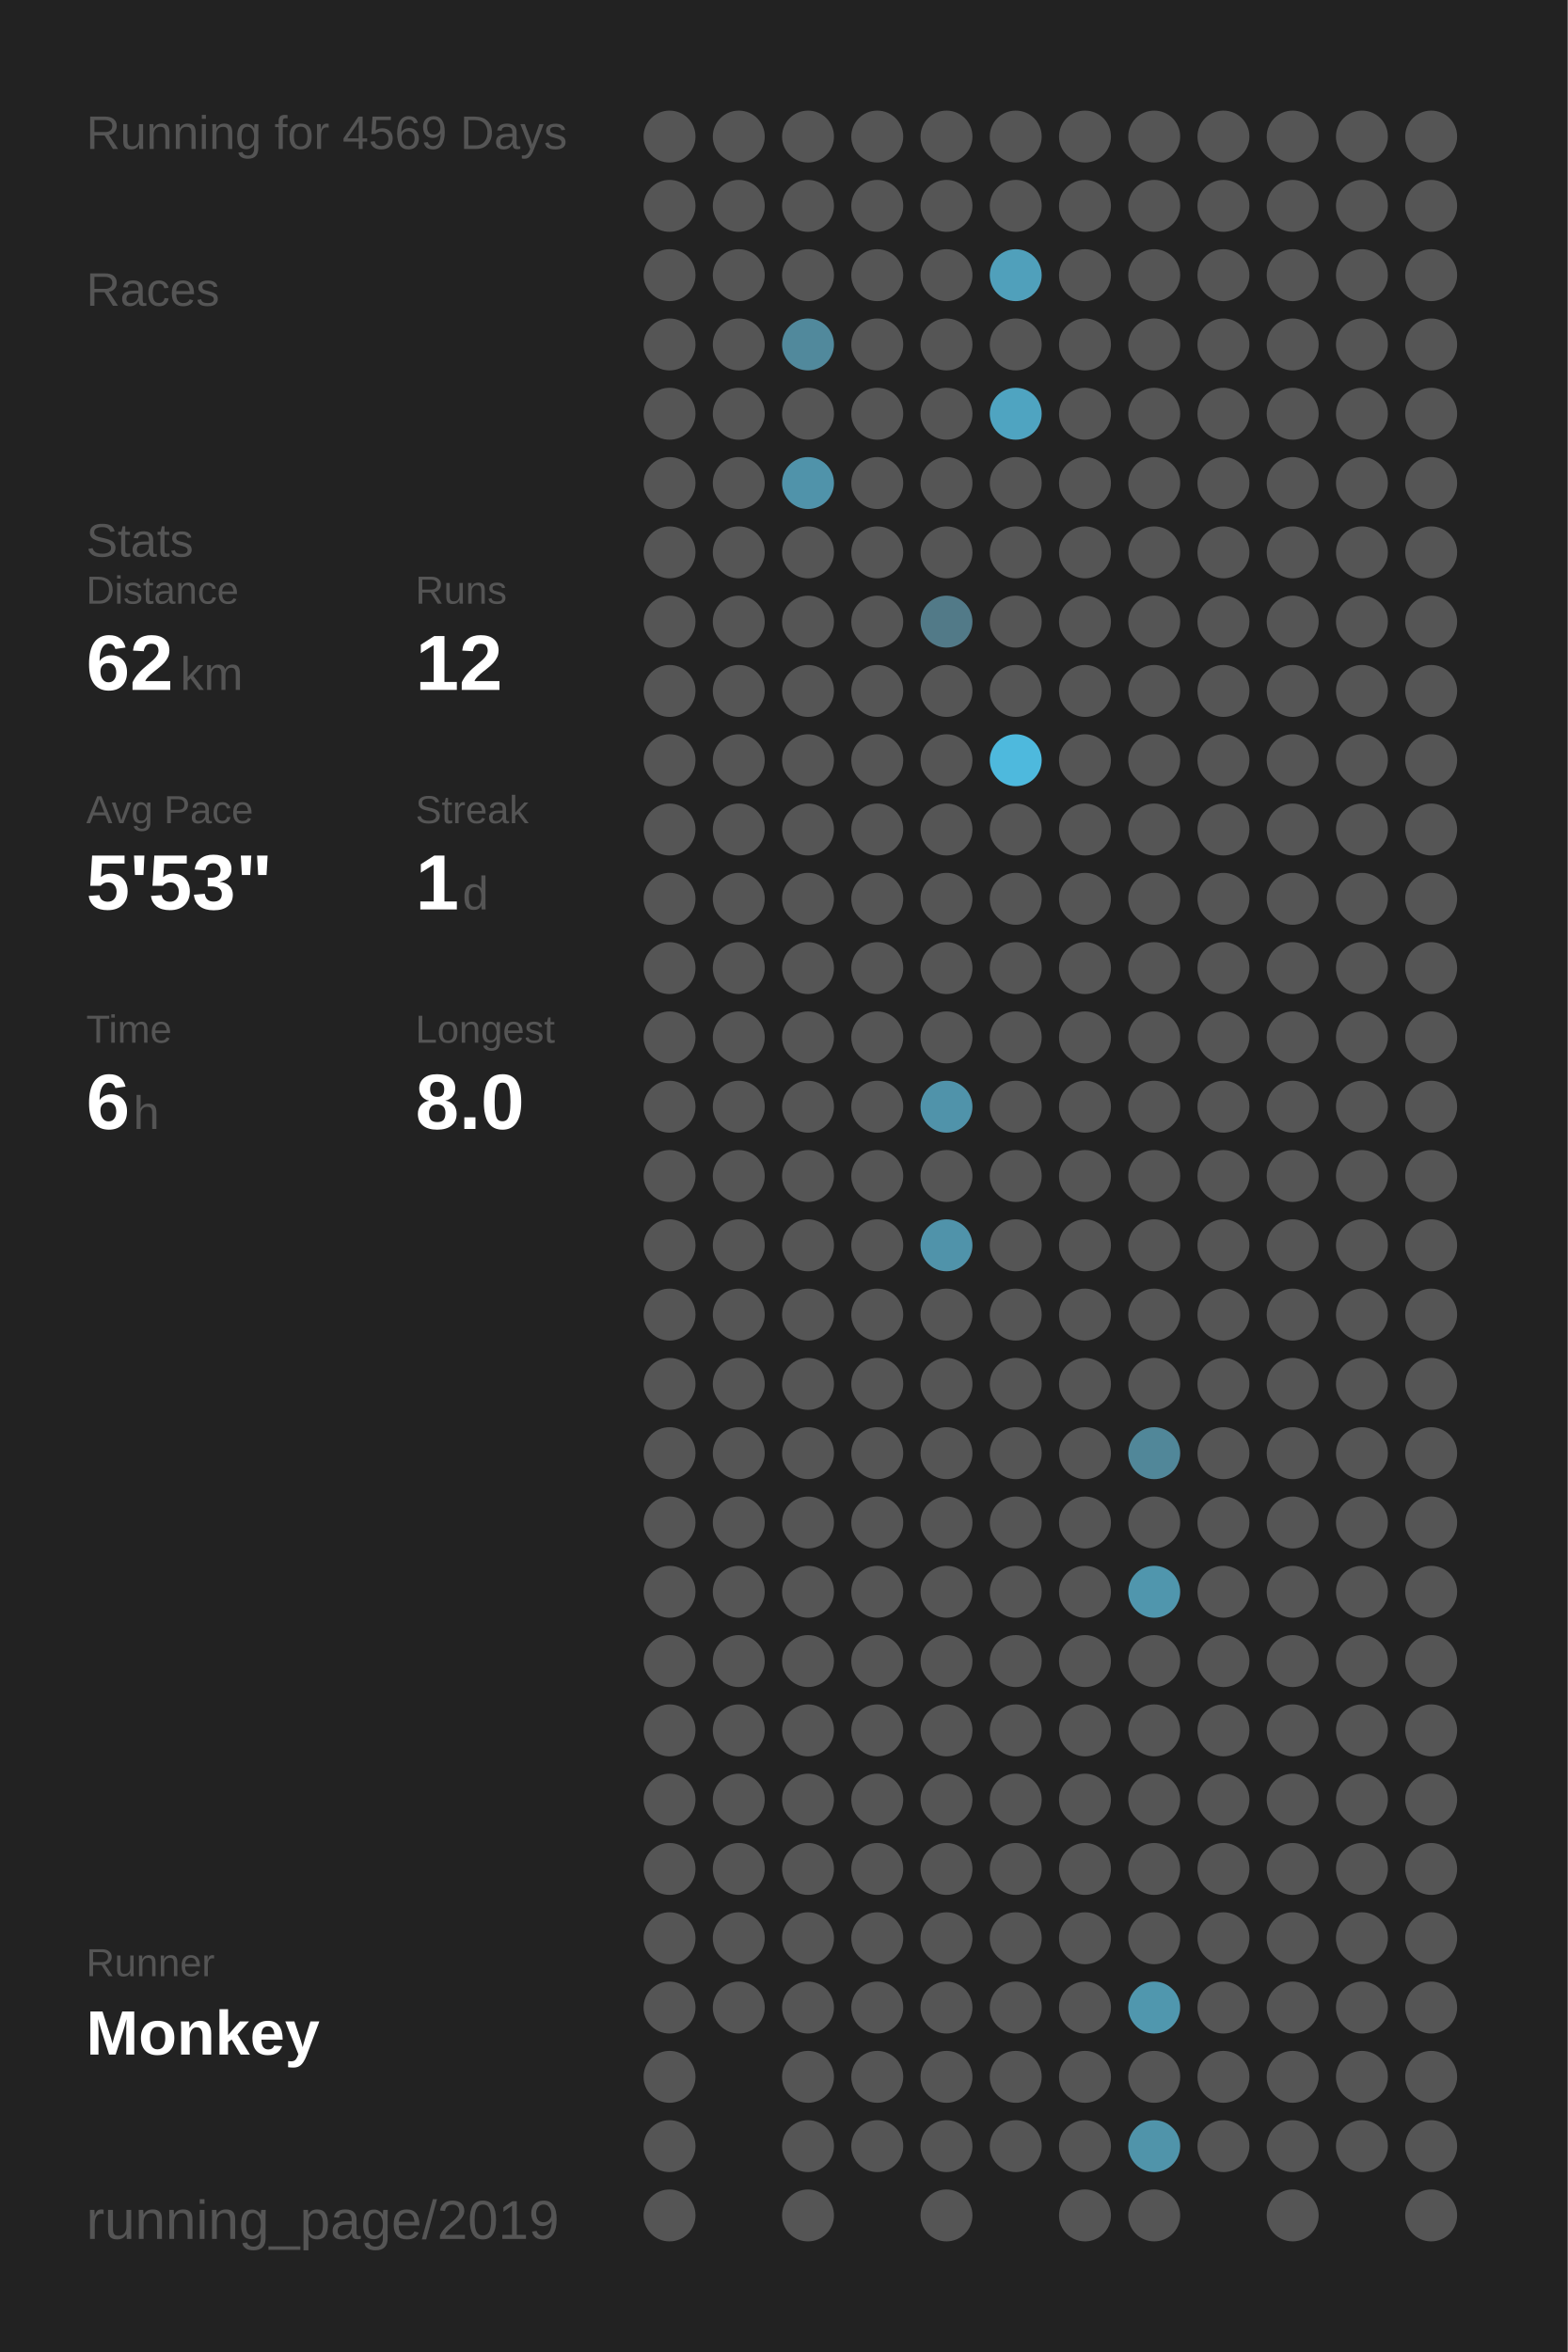
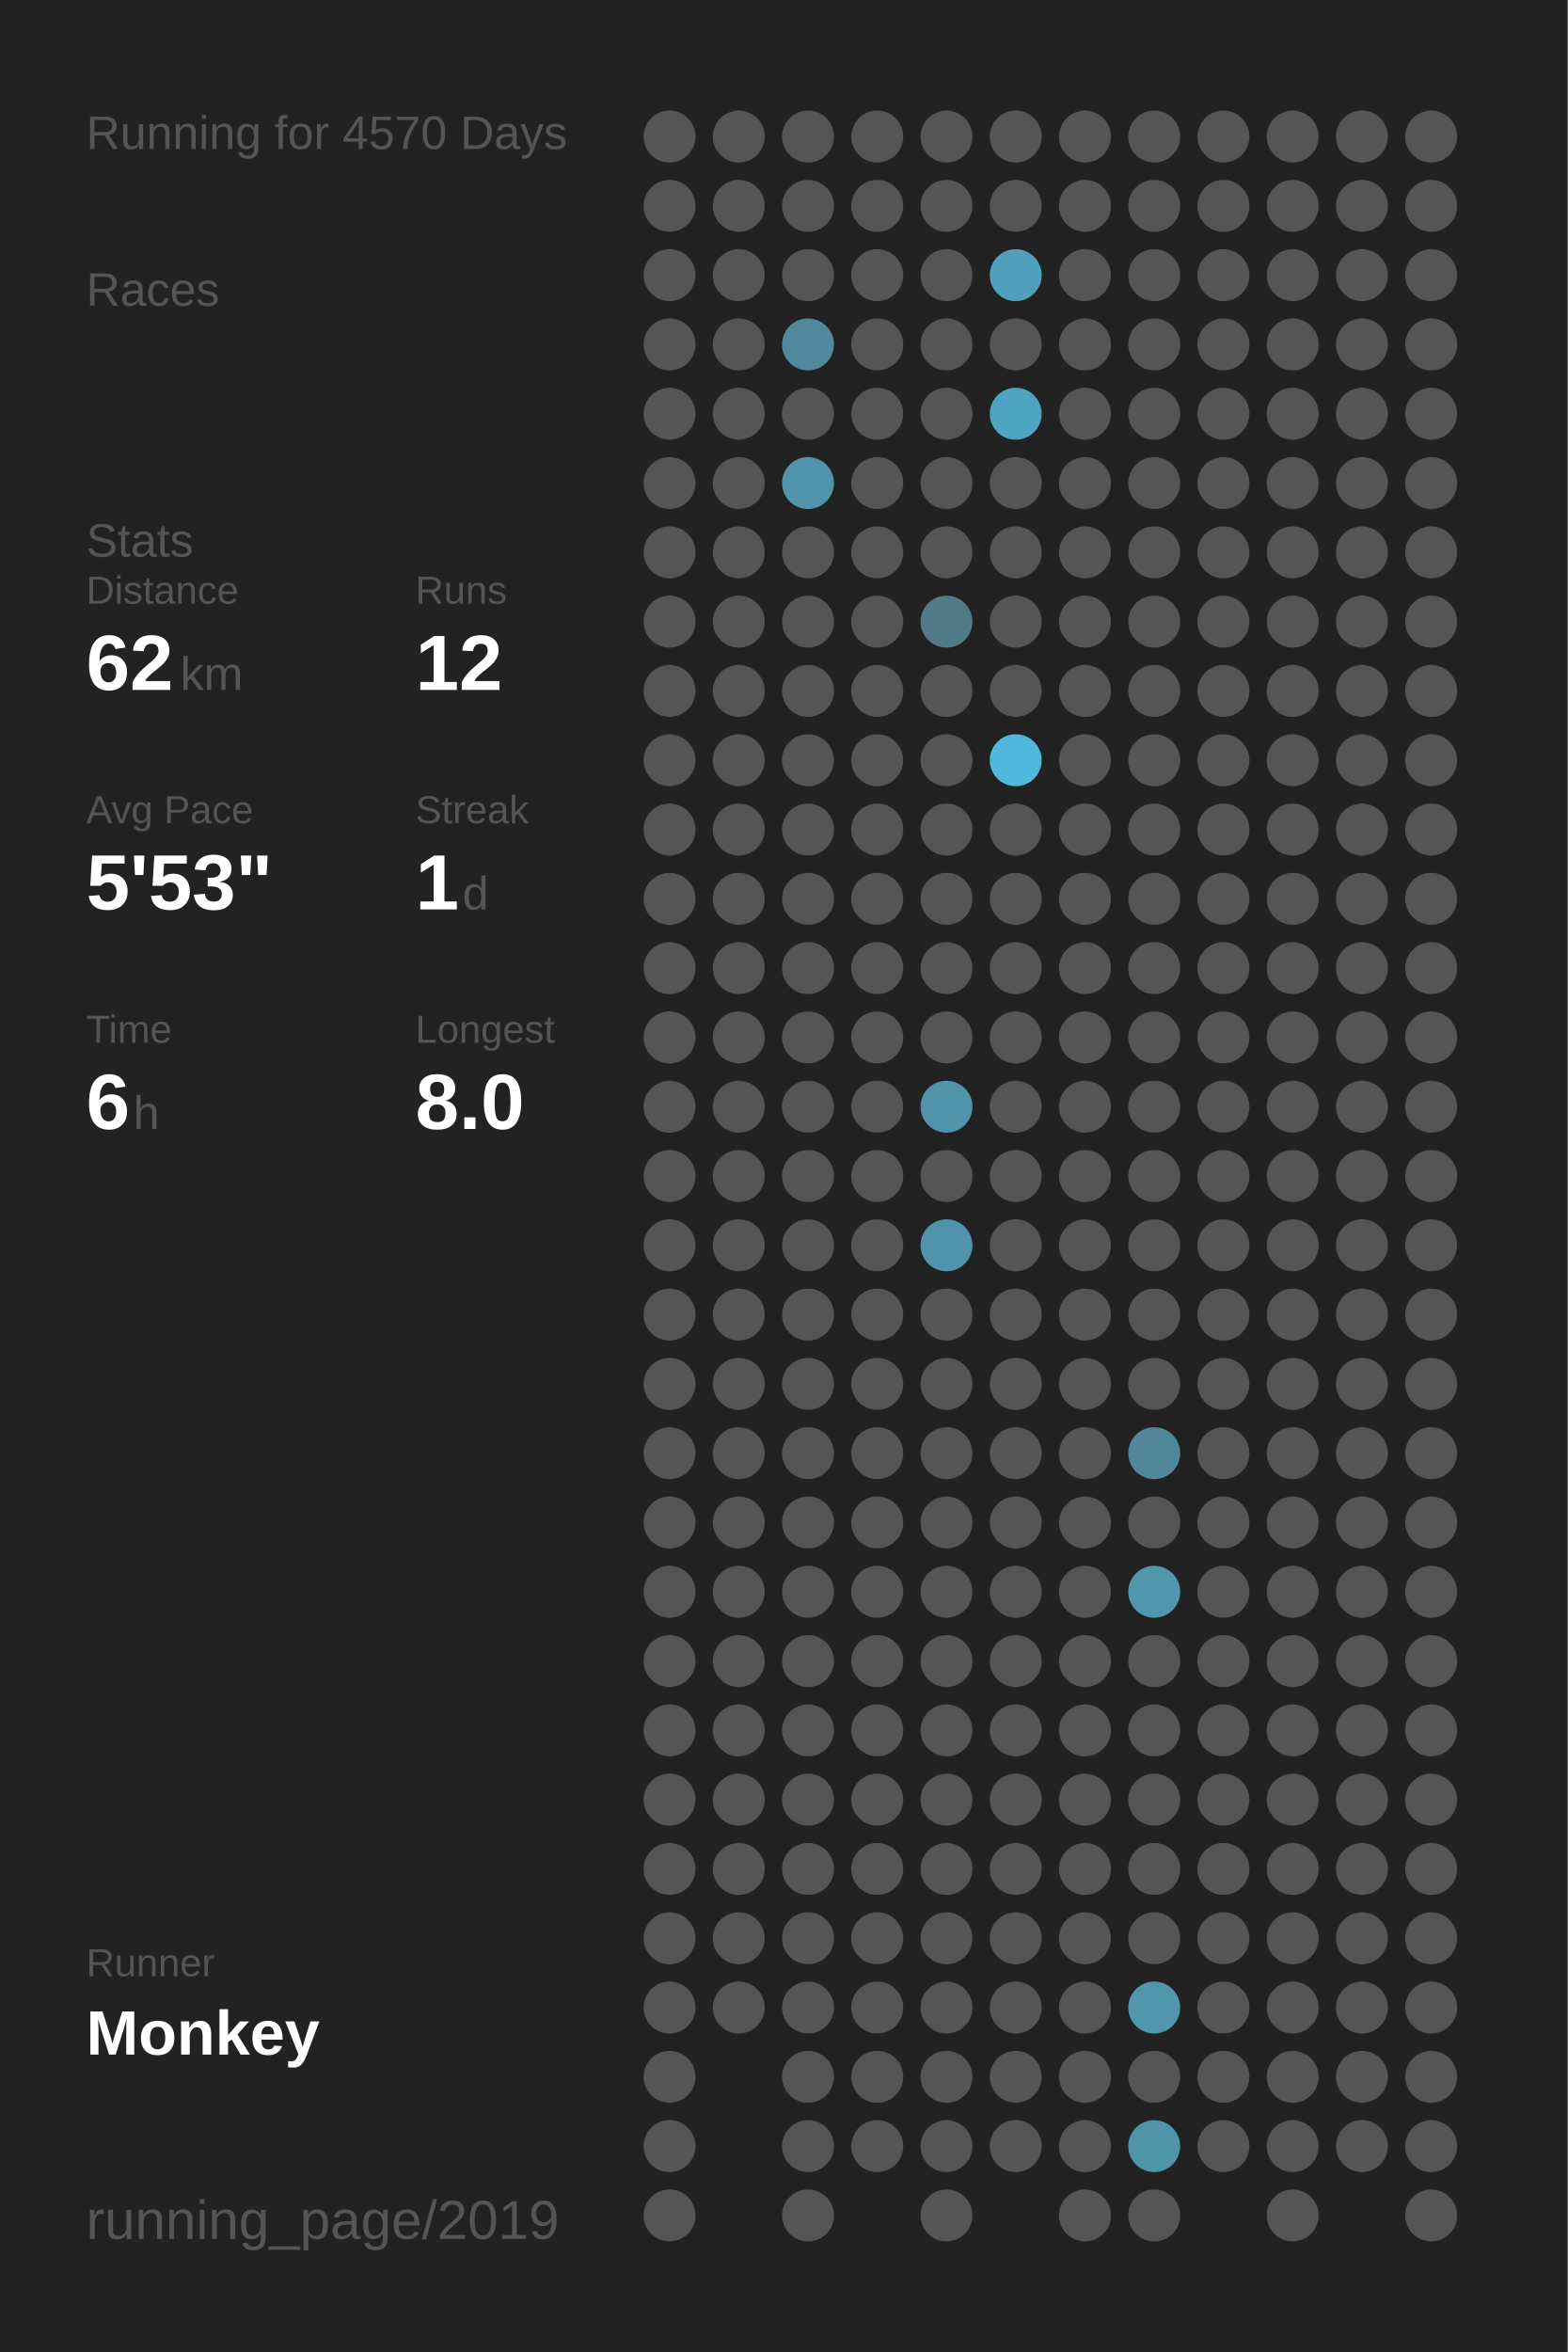
<svg xmlns="http://www.w3.org/2000/svg" baseProfile="full" height="300mm" version="1.1" viewBox="0,0,200,300" width="200mm">
  <defs />
  <rect fill="#222222" height="300" width="200" x="0" y="0" />
-   <text fill="#555555" style="font-size:6px; font-family:Arial;" x="11" y="19">Running for 4569 Days</text>
+   <text fill="#555555" style="font-size:6px; font-family:Arial;" x="11" y="19">Running for 4570 Days</text>
  <text fill="#555555" style="font-size:6px; font-family:Arial;" x="11" y="39">Races</text>
  <text fill="#555555" style="font-size:6px; font-family:Arial;" x="11" y="71">Stats</text>
  <text fill="#555555" style="font-size:5px; font-family:Arial;" x="11" y="77">Distance</text>
  <text fill="#FFFFFF" style="font-size:10px; font-family:Arial; font-weight:bold;" x="11" y="88">62</text>
  <text fill="#555555" style="font-size:6px; font-family:Arial;" x="23" y="88">km</text>
  <text fill="#555555" style="font-size:5px; font-family:Arial;" x="53" y="77">Runs</text>
  <text fill="#FFFFFF" style="font-size:10px; font-family:Arial; font-weight:bold;" x="53" y="88">12</text>
  <text fill="#555555" style="font-size:5px; font-family:Arial;" x="11" y="105">Avg Pace</text>
  <text fill="#FFFFFF" style="font-size:10px; font-family:Arial; font-weight:bold;" x="11" y="116">5'53"</text>
  <text fill="#555555" style="font-size:5px; font-family:Arial;" x="53" y="105">Streak</text>
  <text fill="#FFFFFF" style="font-size:10px; font-family:Arial; font-weight:bold;" x="53" y="116">1</text>
  <text fill="#555555" style="font-size:6px; font-family:Arial;" x="59" y="116">d</text>
  <text fill="#555555" style="font-size:5px; font-family:Arial;" x="11" y="133">Time</text>
  <text fill="#FFFFFF" style="font-size:10px; font-family:Arial; font-weight:bold;" x="11" y="144">6</text>
  <text fill="#555555" style="font-size:6px; font-family:Arial;" x="17" y="144">h</text>
  <text fill="#555555" style="font-size:5px; font-family:Arial;" x="53" y="133">Longest</text>
  <text fill="#FFFFFF" style="font-size:10px; font-family:Arial; font-weight:bold;" x="53" y="144">8.0</text>
  <text fill="#555555" style="font-size:5px; font-family:Arial;" x="11" y="252.065">Runner</text>
  <text fill="#FFFFFF" style="font-size:8px; font-family:Arial; font-weight:bold;" x="11" y="262.065">Monkey</text>
  <text fill="#555555" style="font-size:7px; font-family:Arial;" x="11" y="285.581">running_page/2019</text>
  <circle cx="85.417" cy="17.419" fill="#555555" r="3.312" />
  <circle cx="85.417" cy="26.258" fill="#555555" r="3.312" />
  <circle cx="85.417" cy="35.097" fill="#555555" r="3.312" />
  <circle cx="85.417" cy="43.935" fill="#555555" r="3.312" />
  <circle cx="85.417" cy="52.774" fill="#555555" r="3.312" />
  <circle cx="85.417" cy="61.613" fill="#555555" r="3.312" />
  <circle cx="85.417" cy="70.452" fill="#555555" r="3.312" />
  <circle cx="85.417" cy="79.29" fill="#555555" r="3.312" />
  <circle cx="85.417" cy="88.129" fill="#555555" r="3.312" />
  <circle cx="85.417" cy="96.968" fill="#555555" r="3.312" />
  <circle cx="85.417" cy="105.806" fill="#555555" r="3.312" />
  <circle cx="85.417" cy="114.645" fill="#555555" r="3.312" />
  <circle cx="85.417" cy="123.484" fill="#555555" r="3.312" />
  <circle cx="85.417" cy="132.323" fill="#555555" r="3.312" />
  <circle cx="85.417" cy="141.161" fill="#555555" r="3.312" />
  <circle cx="85.417" cy="150" fill="#555555" r="3.312" />
  <circle cx="85.417" cy="158.839" fill="#555555" r="3.312" />
  <circle cx="85.417" cy="167.677" fill="#555555" r="3.312" />
  <circle cx="85.417" cy="176.516" fill="#555555" r="3.312" />
  <circle cx="85.417" cy="185.355" fill="#555555" r="3.312" />
  <circle cx="85.417" cy="194.194" fill="#555555" r="3.312" />
  <circle cx="85.417" cy="203.032" fill="#555555" r="3.312" />
  <circle cx="85.417" cy="211.871" fill="#555555" r="3.312" />
  <circle cx="85.417" cy="220.71" fill="#555555" r="3.312" />
  <circle cx="85.417" cy="229.548" fill="#555555" r="3.312" />
  <circle cx="85.417" cy="238.387" fill="#555555" r="3.312" />
  <circle cx="85.417" cy="247.226" fill="#555555" r="3.312" />
  <circle cx="85.417" cy="256.065" fill="#555555" r="3.312" />
  <circle cx="85.417" cy="264.903" fill="#555555" r="3.312" />
  <circle cx="85.417" cy="273.742" fill="#555555" r="3.312" />
  <circle cx="85.417" cy="282.581" fill="#555555" r="3.312" />
  <circle cx="94.25" cy="17.419" fill="#555555" r="3.312" />
  <circle cx="94.25" cy="26.258" fill="#555555" r="3.312" />
  <circle cx="94.25" cy="35.097" fill="#555555" r="3.312" />
  <circle cx="94.25" cy="43.935" fill="#555555" r="3.312" />
  <circle cx="94.25" cy="52.774" fill="#555555" r="3.312" />
  <circle cx="94.25" cy="61.613" fill="#555555" r="3.312" />
  <circle cx="94.25" cy="70.452" fill="#555555" r="3.312" />
  <circle cx="94.25" cy="79.29" fill="#555555" r="3.312" />
  <circle cx="94.25" cy="88.129" fill="#555555" r="3.312" />
  <circle cx="94.25" cy="96.968" fill="#555555" r="3.312" />
  <circle cx="94.25" cy="105.806" fill="#555555" r="3.312" />
  <circle cx="94.25" cy="114.645" fill="#555555" r="3.312" />
  <circle cx="94.25" cy="123.484" fill="#555555" r="3.312" />
  <circle cx="94.25" cy="132.323" fill="#555555" r="3.312" />
  <circle cx="94.25" cy="141.161" fill="#555555" r="3.312" />
  <circle cx="94.25" cy="150" fill="#555555" r="3.312" />
  <circle cx="94.25" cy="158.839" fill="#555555" r="3.312" />
  <circle cx="94.25" cy="167.677" fill="#555555" r="3.312" />
  <circle cx="94.25" cy="176.516" fill="#555555" r="3.312" />
  <circle cx="94.25" cy="185.355" fill="#555555" r="3.312" />
  <circle cx="94.25" cy="194.194" fill="#555555" r="3.312" />
  <circle cx="94.25" cy="203.032" fill="#555555" r="3.312" />
  <circle cx="94.25" cy="211.871" fill="#555555" r="3.312" />
  <circle cx="94.25" cy="220.71" fill="#555555" r="3.312" />
  <circle cx="94.25" cy="229.548" fill="#555555" r="3.312" />
  <circle cx="94.25" cy="238.387" fill="#555555" r="3.312" />
  <circle cx="94.25" cy="247.226" fill="#555555" r="3.312" />
  <circle cx="94.25" cy="256.065" fill="#555555" r="3.312" />
  <circle cx="103.083" cy="17.419" fill="#555555" r="3.312" />
  <circle cx="103.083" cy="26.258" fill="#555555" r="3.312" />
  <circle cx="103.083" cy="35.097" fill="#555555" r="3.312" />
  <circle cx="103.083" cy="43.935" fill="#51899c" r="3.312" />
  <circle cx="103.083" cy="52.774" fill="#555555" r="3.312" />
  <circle cx="103.083" cy="61.613" fill="#5093aa" r="3.312" />
  <circle cx="103.083" cy="70.452" fill="#555555" r="3.312" />
  <circle cx="103.083" cy="79.29" fill="#555555" r="3.312" />
  <circle cx="103.083" cy="88.129" fill="#555555" r="3.312" />
  <circle cx="103.083" cy="96.968" fill="#555555" r="3.312" />
  <circle cx="103.083" cy="105.806" fill="#555555" r="3.312" />
  <circle cx="103.083" cy="114.645" fill="#555555" r="3.312" />
  <circle cx="103.083" cy="123.484" fill="#555555" r="3.312" />
  <circle cx="103.083" cy="132.323" fill="#555555" r="3.312" />
  <circle cx="103.083" cy="141.161" fill="#555555" r="3.312" />
  <circle cx="103.083" cy="150" fill="#555555" r="3.312" />
  <circle cx="103.083" cy="158.839" fill="#555555" r="3.312" />
  <circle cx="103.083" cy="167.677" fill="#555555" r="3.312" />
  <circle cx="103.083" cy="176.516" fill="#555555" r="3.312" />
  <circle cx="103.083" cy="185.355" fill="#555555" r="3.312" />
  <circle cx="103.083" cy="194.194" fill="#555555" r="3.312" />
  <circle cx="103.083" cy="203.032" fill="#555555" r="3.312" />
  <circle cx="103.083" cy="211.871" fill="#555555" r="3.312" />
  <circle cx="103.083" cy="220.71" fill="#555555" r="3.312" />
  <circle cx="103.083" cy="229.548" fill="#555555" r="3.312" />
  <circle cx="103.083" cy="238.387" fill="#555555" r="3.312" />
  <circle cx="103.083" cy="247.226" fill="#555555" r="3.312" />
  <circle cx="103.083" cy="256.065" fill="#555555" r="3.312" />
  <circle cx="103.083" cy="264.903" fill="#555555" r="3.312" />
  <circle cx="103.083" cy="273.742" fill="#555555" r="3.312" />
  <circle cx="103.083" cy="282.581" fill="#555555" r="3.312" />
  <circle cx="111.917" cy="17.419" fill="#555555" r="3.312" />
  <circle cx="111.917" cy="26.258" fill="#555555" r="3.312" />
  <circle cx="111.917" cy="35.097" fill="#555555" r="3.312" />
  <circle cx="111.917" cy="43.935" fill="#555555" r="3.312" />
  <circle cx="111.917" cy="52.774" fill="#555555" r="3.312" />
  <circle cx="111.917" cy="61.613" fill="#555555" r="3.312" />
  <circle cx="111.917" cy="70.452" fill="#555555" r="3.312" />
  <circle cx="111.917" cy="79.29" fill="#555555" r="3.312" />
  <circle cx="111.917" cy="88.129" fill="#555555" r="3.312" />
  <circle cx="111.917" cy="96.968" fill="#555555" r="3.312" />
  <circle cx="111.917" cy="105.806" fill="#555555" r="3.312" />
  <circle cx="111.917" cy="114.645" fill="#555555" r="3.312" />
  <circle cx="111.917" cy="123.484" fill="#555555" r="3.312" />
  <circle cx="111.917" cy="132.323" fill="#555555" r="3.312" />
  <circle cx="111.917" cy="141.161" fill="#555555" r="3.312" />
  <circle cx="111.917" cy="150" fill="#555555" r="3.312" />
  <circle cx="111.917" cy="158.839" fill="#555555" r="3.312" />
  <circle cx="111.917" cy="167.677" fill="#555555" r="3.312" />
  <circle cx="111.917" cy="176.516" fill="#555555" r="3.312" />
  <circle cx="111.917" cy="185.355" fill="#555555" r="3.312" />
  <circle cx="111.917" cy="194.194" fill="#555555" r="3.312" />
  <circle cx="111.917" cy="203.032" fill="#555555" r="3.312" />
  <circle cx="111.917" cy="211.871" fill="#555555" r="3.312" />
  <circle cx="111.917" cy="220.71" fill="#555555" r="3.312" />
  <circle cx="111.917" cy="229.548" fill="#555555" r="3.312" />
  <circle cx="111.917" cy="238.387" fill="#555555" r="3.312" />
  <circle cx="111.917" cy="247.226" fill="#555555" r="3.312" />
  <circle cx="111.917" cy="256.065" fill="#555555" r="3.312" />
  <circle cx="111.917" cy="264.903" fill="#555555" r="3.312" />
  <circle cx="111.917" cy="273.742" fill="#555555" r="3.312" />
  <circle cx="120.75" cy="17.419" fill="#555555" r="3.312" />
  <circle cx="120.75" cy="26.258" fill="#555555" r="3.312" />
  <circle cx="120.75" cy="35.097" fill="#555555" r="3.312" />
  <circle cx="120.75" cy="43.935" fill="#555555" r="3.312" />
  <circle cx="120.75" cy="52.774" fill="#555555" r="3.312" />
  <circle cx="120.75" cy="61.613" fill="#555555" r="3.312" />
  <circle cx="120.75" cy="70.452" fill="#555555" r="3.312" />
  <circle cx="120.75" cy="79.29" fill="#527a88" r="3.312" />
  <circle cx="120.75" cy="88.129" fill="#555555" r="3.312" />
  <circle cx="120.75" cy="96.968" fill="#555555" r="3.312" />
  <circle cx="120.75" cy="105.806" fill="#555555" r="3.312" />
  <circle cx="120.75" cy="114.645" fill="#555555" r="3.312" />
  <circle cx="120.75" cy="123.484" fill="#555555" r="3.312" />
  <circle cx="120.75" cy="132.323" fill="#555555" r="3.312" />
  <circle cx="120.75" cy="141.161" fill="#5093aa" r="3.312" />
  <circle cx="120.75" cy="150" fill="#555555" r="3.312" />
  <circle cx="120.75" cy="158.839" fill="#5093aa" r="3.312" />
  <circle cx="120.75" cy="167.677" fill="#555555" r="3.312" />
  <circle cx="120.75" cy="176.516" fill="#555555" r="3.312" />
  <circle cx="120.75" cy="185.355" fill="#555555" r="3.312" />
  <circle cx="120.75" cy="194.194" fill="#555555" r="3.312" />
  <circle cx="120.75" cy="203.032" fill="#555555" r="3.312" />
  <circle cx="120.75" cy="211.871" fill="#555555" r="3.312" />
  <circle cx="120.75" cy="220.71" fill="#555555" r="3.312" />
  <circle cx="120.75" cy="229.548" fill="#555555" r="3.312" />
  <circle cx="120.75" cy="238.387" fill="#555555" r="3.312" />
  <circle cx="120.75" cy="247.226" fill="#555555" r="3.312" />
  <circle cx="120.75" cy="256.065" fill="#555555" r="3.312" />
  <circle cx="120.75" cy="264.903" fill="#555555" r="3.312" />
  <circle cx="120.75" cy="273.742" fill="#555555" r="3.312" />
  <circle cx="120.75" cy="282.581" fill="#555555" r="3.312" />
  <circle cx="129.583" cy="17.419" fill="#555555" r="3.312" />
  <circle cx="129.583" cy="26.258" fill="#555555" r="3.312" />
  <circle cx="129.583" cy="35.097" fill="#50a0bb" r="3.312" />
  <circle cx="129.583" cy="43.935" fill="#555555" r="3.312" />
  <circle cx="129.583" cy="52.774" fill="#4fa4c1" r="3.312" />
  <circle cx="129.583" cy="61.613" fill="#555555" r="3.312" />
  <circle cx="129.583" cy="70.452" fill="#555555" r="3.312" />
  <circle cx="129.583" cy="79.29" fill="#555555" r="3.312" />
  <circle cx="129.583" cy="88.129" fill="#555555" r="3.312" />
  <circle cx="129.583" cy="96.968" fill="#4eb9dd" r="3.312" />
  <circle cx="129.583" cy="105.806" fill="#555555" r="3.312" />
  <circle cx="129.583" cy="114.645" fill="#555555" r="3.312" />
  <circle cx="129.583" cy="123.484" fill="#555555" r="3.312" />
  <circle cx="129.583" cy="132.323" fill="#555555" r="3.312" />
  <circle cx="129.583" cy="141.161" fill="#555555" r="3.312" />
  <circle cx="129.583" cy="150" fill="#555555" r="3.312" />
  <circle cx="129.583" cy="158.839" fill="#555555" r="3.312" />
  <circle cx="129.583" cy="167.677" fill="#555555" r="3.312" />
  <circle cx="129.583" cy="176.516" fill="#555555" r="3.312" />
  <circle cx="129.583" cy="185.355" fill="#555555" r="3.312" />
  <circle cx="129.583" cy="194.194" fill="#555555" r="3.312" />
  <circle cx="129.583" cy="203.032" fill="#555555" r="3.312" />
  <circle cx="129.583" cy="211.871" fill="#555555" r="3.312" />
  <circle cx="129.583" cy="220.71" fill="#555555" r="3.312" />
  <circle cx="129.583" cy="229.548" fill="#555555" r="3.312" />
  <circle cx="129.583" cy="238.387" fill="#555555" r="3.312" />
  <circle cx="129.583" cy="247.226" fill="#555555" r="3.312" />
  <circle cx="129.583" cy="256.065" fill="#555555" r="3.312" />
  <circle cx="129.583" cy="264.903" fill="#555555" r="3.312" />
  <circle cx="129.583" cy="273.742" fill="#555555" r="3.312" />
  <circle cx="138.417" cy="17.419" fill="#555555" r="3.312" />
  <circle cx="138.417" cy="26.258" fill="#555555" r="3.312" />
  <circle cx="138.417" cy="35.097" fill="#555555" r="3.312" />
  <circle cx="138.417" cy="43.935" fill="#555555" r="3.312" />
  <circle cx="138.417" cy="52.774" fill="#555555" r="3.312" />
  <circle cx="138.417" cy="61.613" fill="#555555" r="3.312" />
  <circle cx="138.417" cy="70.452" fill="#555555" r="3.312" />
  <circle cx="138.417" cy="79.29" fill="#555555" r="3.312" />
  <circle cx="138.417" cy="88.129" fill="#555555" r="3.312" />
  <circle cx="138.417" cy="96.968" fill="#555555" r="3.312" />
  <circle cx="138.417" cy="105.806" fill="#555555" r="3.312" />
  <circle cx="138.417" cy="114.645" fill="#555555" r="3.312" />
  <circle cx="138.417" cy="123.484" fill="#555555" r="3.312" />
  <circle cx="138.417" cy="132.323" fill="#555555" r="3.312" />
  <circle cx="138.417" cy="141.161" fill="#555555" r="3.312" />
  <circle cx="138.417" cy="150" fill="#555555" r="3.312" />
  <circle cx="138.417" cy="158.839" fill="#555555" r="3.312" />
  <circle cx="138.417" cy="167.677" fill="#555555" r="3.312" />
  <circle cx="138.417" cy="176.516" fill="#555555" r="3.312" />
  <circle cx="138.417" cy="185.355" fill="#555555" r="3.312" />
  <circle cx="138.417" cy="194.194" fill="#555555" r="3.312" />
  <circle cx="138.417" cy="203.032" fill="#555555" r="3.312" />
  <circle cx="138.417" cy="211.871" fill="#555555" r="3.312" />
  <circle cx="138.417" cy="220.71" fill="#555555" r="3.312" />
  <circle cx="138.417" cy="229.548" fill="#555555" r="3.312" />
  <circle cx="138.417" cy="238.387" fill="#555555" r="3.312" />
  <circle cx="138.417" cy="247.226" fill="#555555" r="3.312" />
  <circle cx="138.417" cy="256.065" fill="#555555" r="3.312" />
  <circle cx="138.417" cy="264.903" fill="#555555" r="3.312" />
  <circle cx="138.417" cy="273.742" fill="#555555" r="3.312" />
  <circle cx="138.417" cy="282.581" fill="#555555" r="3.312" />
  <circle cx="147.25" cy="17.419" fill="#555555" r="3.312" />
  <circle cx="147.25" cy="26.258" fill="#555555" r="3.312" />
  <circle cx="147.25" cy="35.097" fill="#555555" r="3.312" />
  <circle cx="147.25" cy="43.935" fill="#555555" r="3.312" />
  <circle cx="147.25" cy="52.774" fill="#555555" r="3.312" />
  <circle cx="147.25" cy="61.613" fill="#555555" r="3.312" />
  <circle cx="147.25" cy="70.452" fill="#555555" r="3.312" />
  <circle cx="147.25" cy="79.29" fill="#555555" r="3.312" />
  <circle cx="147.25" cy="88.129" fill="#555555" r="3.312" />
  <circle cx="147.25" cy="96.968" fill="#555555" r="3.312" />
  <circle cx="147.25" cy="105.806" fill="#555555" r="3.312" />
  <circle cx="147.25" cy="114.645" fill="#555555" r="3.312" />
  <circle cx="147.25" cy="123.484" fill="#555555" r="3.312" />
  <circle cx="147.25" cy="132.323" fill="#555555" r="3.312" />
  <circle cx="147.25" cy="141.161" fill="#555555" r="3.312" />
  <circle cx="147.25" cy="150" fill="#555555" r="3.312" />
  <circle cx="147.25" cy="158.839" fill="#555555" r="3.312" />
  <circle cx="147.25" cy="167.677" fill="#555555" r="3.312" />
  <circle cx="147.25" cy="176.516" fill="#555555" r="3.312" />
  <circle cx="147.25" cy="185.355" fill="#518799" r="3.312" />
  <circle cx="147.25" cy="194.194" fill="#555555" r="3.312" />
  <circle cx="147.25" cy="203.032" fill="#5096ad" r="3.312" />
  <circle cx="147.25" cy="211.871" fill="#555555" r="3.312" />
  <circle cx="147.25" cy="220.71" fill="#555555" r="3.312" />
  <circle cx="147.25" cy="229.548" fill="#555555" r="3.312" />
  <circle cx="147.25" cy="238.387" fill="#555555" r="3.312" />
  <circle cx="147.25" cy="247.226" fill="#555555" r="3.312" />
  <circle cx="147.25" cy="256.065" fill="#5097ae" r="3.312" />
  <circle cx="147.25" cy="264.903" fill="#555555" r="3.312" />
  <circle cx="147.25" cy="273.742" fill="#5094aa" r="3.312" />
  <circle cx="147.25" cy="282.581" fill="#555555" r="3.312" />
  <circle cx="156.083" cy="17.419" fill="#555555" r="3.312" />
  <circle cx="156.083" cy="26.258" fill="#555555" r="3.312" />
  <circle cx="156.083" cy="35.097" fill="#555555" r="3.312" />
  <circle cx="156.083" cy="43.935" fill="#555555" r="3.312" />
  <circle cx="156.083" cy="52.774" fill="#555555" r="3.312" />
  <circle cx="156.083" cy="61.613" fill="#555555" r="3.312" />
  <circle cx="156.083" cy="70.452" fill="#555555" r="3.312" />
  <circle cx="156.083" cy="79.29" fill="#555555" r="3.312" />
  <circle cx="156.083" cy="88.129" fill="#555555" r="3.312" />
  <circle cx="156.083" cy="96.968" fill="#555555" r="3.312" />
  <circle cx="156.083" cy="105.806" fill="#555555" r="3.312" />
  <circle cx="156.083" cy="114.645" fill="#555555" r="3.312" />
  <circle cx="156.083" cy="123.484" fill="#555555" r="3.312" />
  <circle cx="156.083" cy="132.323" fill="#555555" r="3.312" />
  <circle cx="156.083" cy="141.161" fill="#555555" r="3.312" />
  <circle cx="156.083" cy="150" fill="#555555" r="3.312" />
  <circle cx="156.083" cy="158.839" fill="#555555" r="3.312" />
  <circle cx="156.083" cy="167.677" fill="#555555" r="3.312" />
  <circle cx="156.083" cy="176.516" fill="#555555" r="3.312" />
  <circle cx="156.083" cy="185.355" fill="#555555" r="3.312" />
  <circle cx="156.083" cy="194.194" fill="#555555" r="3.312" />
  <circle cx="156.083" cy="203.032" fill="#555555" r="3.312" />
  <circle cx="156.083" cy="211.871" fill="#555555" r="3.312" />
  <circle cx="156.083" cy="220.71" fill="#555555" r="3.312" />
  <circle cx="156.083" cy="229.548" fill="#555555" r="3.312" />
  <circle cx="156.083" cy="238.387" fill="#555555" r="3.312" />
  <circle cx="156.083" cy="247.226" fill="#555555" r="3.312" />
  <circle cx="156.083" cy="256.065" fill="#555555" r="3.312" />
  <circle cx="156.083" cy="264.903" fill="#555555" r="3.312" />
  <circle cx="156.083" cy="273.742" fill="#555555" r="3.312" />
  <circle cx="164.917" cy="17.419" fill="#555555" r="3.312" />
  <circle cx="164.917" cy="26.258" fill="#555555" r="3.312" />
  <circle cx="164.917" cy="35.097" fill="#555555" r="3.312" />
  <circle cx="164.917" cy="43.935" fill="#555555" r="3.312" />
  <circle cx="164.917" cy="52.774" fill="#555555" r="3.312" />
  <circle cx="164.917" cy="61.613" fill="#555555" r="3.312" />
  <circle cx="164.917" cy="70.452" fill="#555555" r="3.312" />
  <circle cx="164.917" cy="79.29" fill="#555555" r="3.312" />
  <circle cx="164.917" cy="88.129" fill="#555555" r="3.312" />
  <circle cx="164.917" cy="96.968" fill="#555555" r="3.312" />
  <circle cx="164.917" cy="105.806" fill="#555555" r="3.312" />
  <circle cx="164.917" cy="114.645" fill="#555555" r="3.312" />
  <circle cx="164.917" cy="123.484" fill="#555555" r="3.312" />
  <circle cx="164.917" cy="132.323" fill="#555555" r="3.312" />
  <circle cx="164.917" cy="141.161" fill="#555555" r="3.312" />
  <circle cx="164.917" cy="150" fill="#555555" r="3.312" />
  <circle cx="164.917" cy="158.839" fill="#555555" r="3.312" />
  <circle cx="164.917" cy="167.677" fill="#555555" r="3.312" />
  <circle cx="164.917" cy="176.516" fill="#555555" r="3.312" />
  <circle cx="164.917" cy="185.355" fill="#555555" r="3.312" />
  <circle cx="164.917" cy="194.194" fill="#555555" r="3.312" />
  <circle cx="164.917" cy="203.032" fill="#555555" r="3.312" />
  <circle cx="164.917" cy="211.871" fill="#555555" r="3.312" />
  <circle cx="164.917" cy="220.71" fill="#555555" r="3.312" />
  <circle cx="164.917" cy="229.548" fill="#555555" r="3.312" />
  <circle cx="164.917" cy="238.387" fill="#555555" r="3.312" />
  <circle cx="164.917" cy="247.226" fill="#555555" r="3.312" />
  <circle cx="164.917" cy="256.065" fill="#555555" r="3.312" />
  <circle cx="164.917" cy="264.903" fill="#555555" r="3.312" />
  <circle cx="164.917" cy="273.742" fill="#555555" r="3.312" />
  <circle cx="164.917" cy="282.581" fill="#555555" r="3.312" />
  <circle cx="173.75" cy="17.419" fill="#555555" r="3.312" />
  <circle cx="173.75" cy="26.258" fill="#555555" r="3.312" />
  <circle cx="173.75" cy="35.097" fill="#555555" r="3.312" />
  <circle cx="173.75" cy="43.935" fill="#555555" r="3.312" />
  <circle cx="173.75" cy="52.774" fill="#555555" r="3.312" />
  <circle cx="173.75" cy="61.613" fill="#555555" r="3.312" />
  <circle cx="173.75" cy="70.452" fill="#555555" r="3.312" />
  <circle cx="173.75" cy="79.29" fill="#555555" r="3.312" />
  <circle cx="173.75" cy="88.129" fill="#555555" r="3.312" />
  <circle cx="173.75" cy="96.968" fill="#555555" r="3.312" />
  <circle cx="173.75" cy="105.806" fill="#555555" r="3.312" />
  <circle cx="173.75" cy="114.645" fill="#555555" r="3.312" />
  <circle cx="173.75" cy="123.484" fill="#555555" r="3.312" />
  <circle cx="173.75" cy="132.323" fill="#555555" r="3.312" />
  <circle cx="173.75" cy="141.161" fill="#555555" r="3.312" />
  <circle cx="173.75" cy="150" fill="#555555" r="3.312" />
  <circle cx="173.75" cy="158.839" fill="#555555" r="3.312" />
  <circle cx="173.75" cy="167.677" fill="#555555" r="3.312" />
  <circle cx="173.75" cy="176.516" fill="#555555" r="3.312" />
  <circle cx="173.75" cy="185.355" fill="#555555" r="3.312" />
  <circle cx="173.75" cy="194.194" fill="#555555" r="3.312" />
  <circle cx="173.75" cy="203.032" fill="#555555" r="3.312" />
  <circle cx="173.75" cy="211.871" fill="#555555" r="3.312" />
  <circle cx="173.75" cy="220.71" fill="#555555" r="3.312" />
  <circle cx="173.75" cy="229.548" fill="#555555" r="3.312" />
  <circle cx="173.75" cy="238.387" fill="#555555" r="3.312" />
  <circle cx="173.75" cy="247.226" fill="#555555" r="3.312" />
  <circle cx="173.75" cy="256.065" fill="#555555" r="3.312" />
  <circle cx="173.75" cy="264.903" fill="#555555" r="3.312" />
  <circle cx="173.75" cy="273.742" fill="#555555" r="3.312" />
  <circle cx="182.583" cy="17.419" fill="#555555" r="3.312" />
  <circle cx="182.583" cy="26.258" fill="#555555" r="3.312" />
  <circle cx="182.583" cy="35.097" fill="#555555" r="3.312" />
  <circle cx="182.583" cy="43.935" fill="#555555" r="3.312" />
  <circle cx="182.583" cy="52.774" fill="#555555" r="3.312" />
  <circle cx="182.583" cy="61.613" fill="#555555" r="3.312" />
  <circle cx="182.583" cy="70.452" fill="#555555" r="3.312" />
  <circle cx="182.583" cy="79.29" fill="#555555" r="3.312" />
  <circle cx="182.583" cy="88.129" fill="#555555" r="3.312" />
  <circle cx="182.583" cy="96.968" fill="#555555" r="3.312" />
  <circle cx="182.583" cy="105.806" fill="#555555" r="3.312" />
  <circle cx="182.583" cy="114.645" fill="#555555" r="3.312" />
  <circle cx="182.583" cy="123.484" fill="#555555" r="3.312" />
  <circle cx="182.583" cy="132.323" fill="#555555" r="3.312" />
  <circle cx="182.583" cy="141.161" fill="#555555" r="3.312" />
  <circle cx="182.583" cy="150" fill="#555555" r="3.312" />
  <circle cx="182.583" cy="158.839" fill="#555555" r="3.312" />
  <circle cx="182.583" cy="167.677" fill="#555555" r="3.312" />
  <circle cx="182.583" cy="176.516" fill="#555555" r="3.312" />
  <circle cx="182.583" cy="185.355" fill="#555555" r="3.312" />
  <circle cx="182.583" cy="194.194" fill="#555555" r="3.312" />
  <circle cx="182.583" cy="203.032" fill="#555555" r="3.312" />
  <circle cx="182.583" cy="211.871" fill="#555555" r="3.312" />
  <circle cx="182.583" cy="220.71" fill="#555555" r="3.312" />
  <circle cx="182.583" cy="229.548" fill="#555555" r="3.312" />
  <circle cx="182.583" cy="238.387" fill="#555555" r="3.312" />
  <circle cx="182.583" cy="247.226" fill="#555555" r="3.312" />
  <circle cx="182.583" cy="256.065" fill="#555555" r="3.312" />
  <circle cx="182.583" cy="264.903" fill="#555555" r="3.312" />
  <circle cx="182.583" cy="273.742" fill="#555555" r="3.312" />
  <circle cx="182.583" cy="282.581" fill="#555555" r="3.312" />
</svg>
